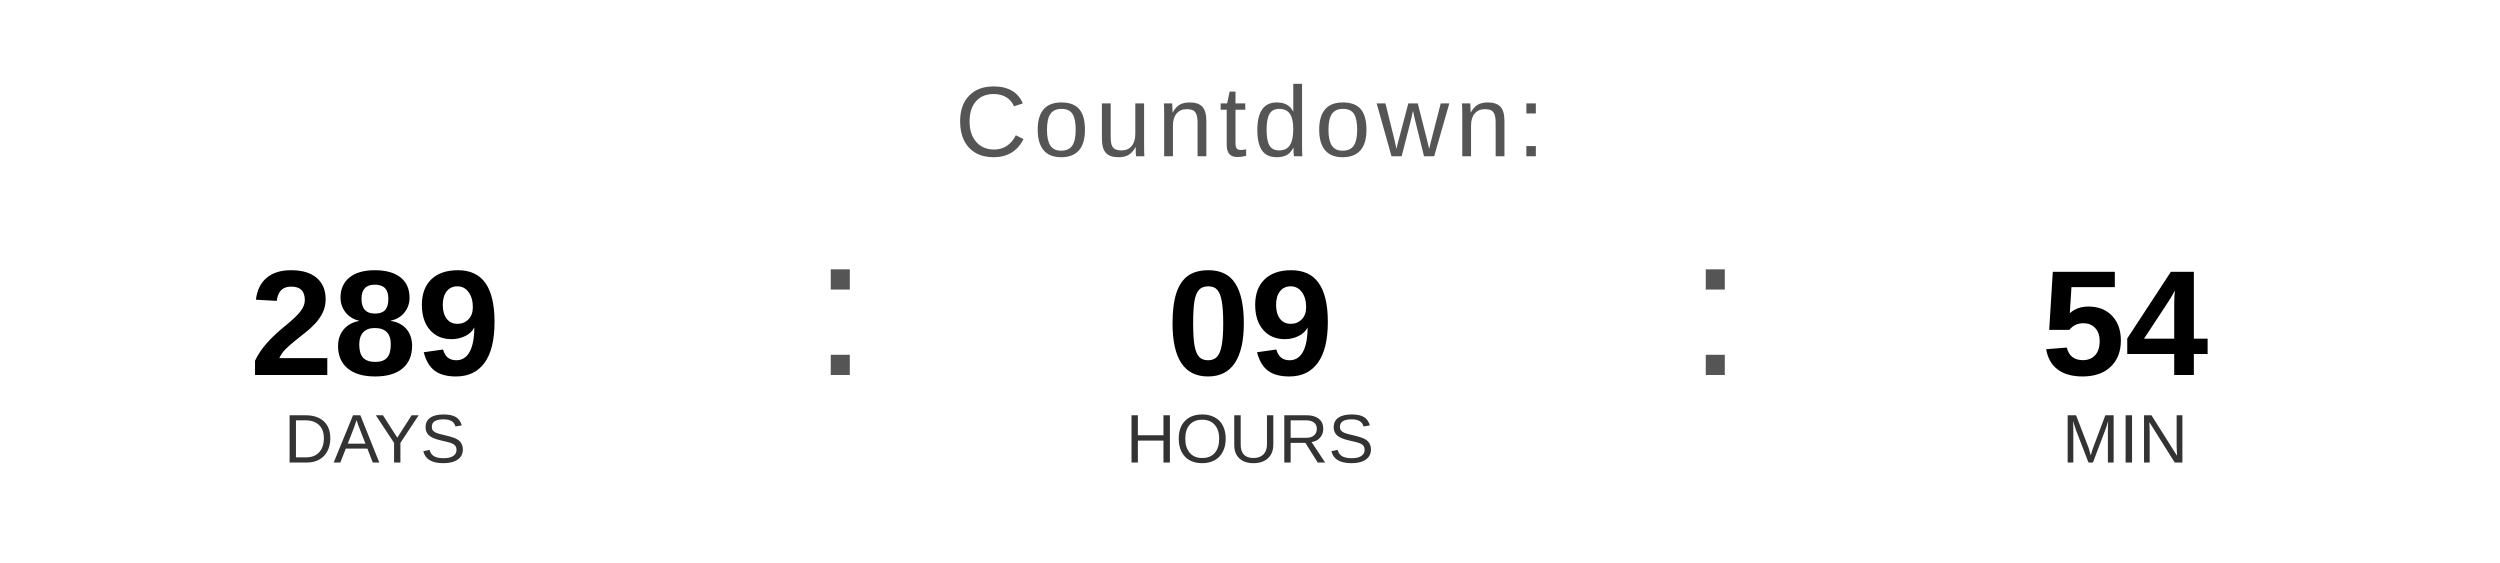
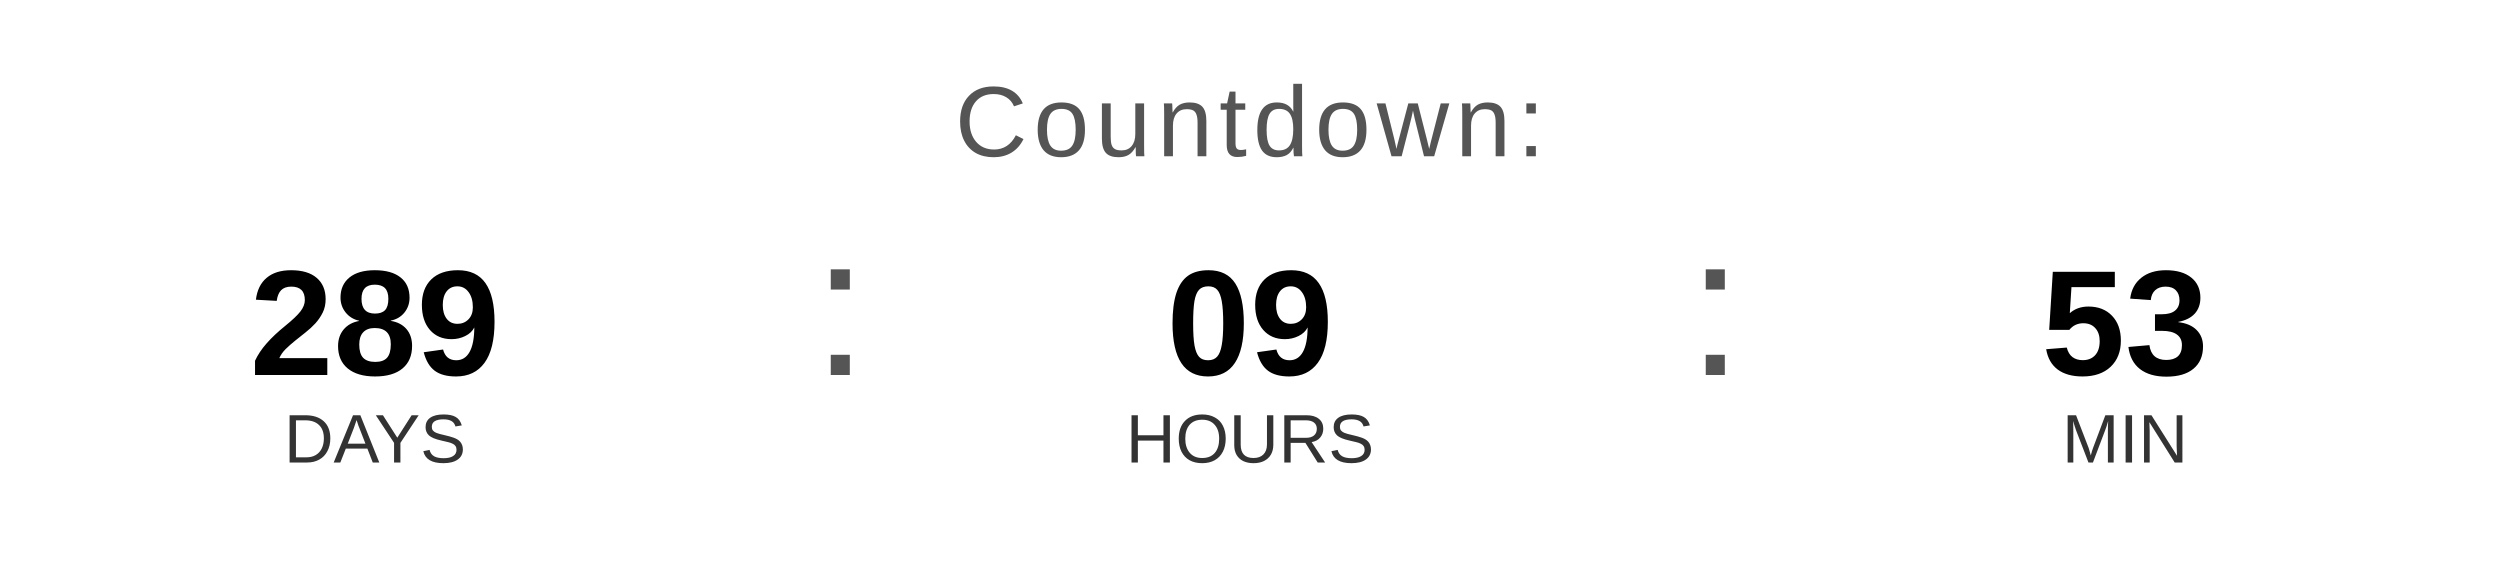
<svg xmlns="http://www.w3.org/2000/svg" width="400" height="90" viewBox="0 0 400 90">
  <text x="200" y="25" font-family="Arial, Helvetica, sans-serif" font-size="16" fill="#555555" text-anchor="middle" letter-spacing="1">
    Countdown:
  </text>
  <text x="60" y="60" font-family="Arial, Helvetica, sans-serif" font-size="24" font-weight="bold" fill="#000000" text-anchor="middle">289</text>
  <text x="60" y="74" font-family="Arial, Helvetica, sans-serif" font-size="11" fill="#333333" text-anchor="middle">DAYS</text>
  <text x="130" y="60" font-family="Arial, sans-serif" font-size="32" fill="#555555">:</text>
  <text x="200" y="60" font-family="Arial, Helvetica, sans-serif" font-size="24" font-weight="bold" fill="#000000" text-anchor="middle">09</text>
  <text x="200" y="74" font-family="Arial, Helvetica, sans-serif" font-size="11" fill="#333333" text-anchor="middle">HOURS</text>
  <text x="270" y="60" font-family="Arial, sans-serif" font-size="32" fill="#555555">:</text>
-   <text x="340" y="60" font-family="Arial, Helvetica, sans-serif" font-size="24" font-weight="bold" fill="#000000" text-anchor="middle">54</text>
+   <text x="340" y="60" font-family="Arial, Helvetica, sans-serif" font-size="24" font-weight="bold" fill="#000000" text-anchor="middle">53</text>
  <text x="340" y="74" font-family="Arial, Helvetica, sans-serif" font-size="11" fill="#333333" text-anchor="middle">MIN</text>
</svg>
